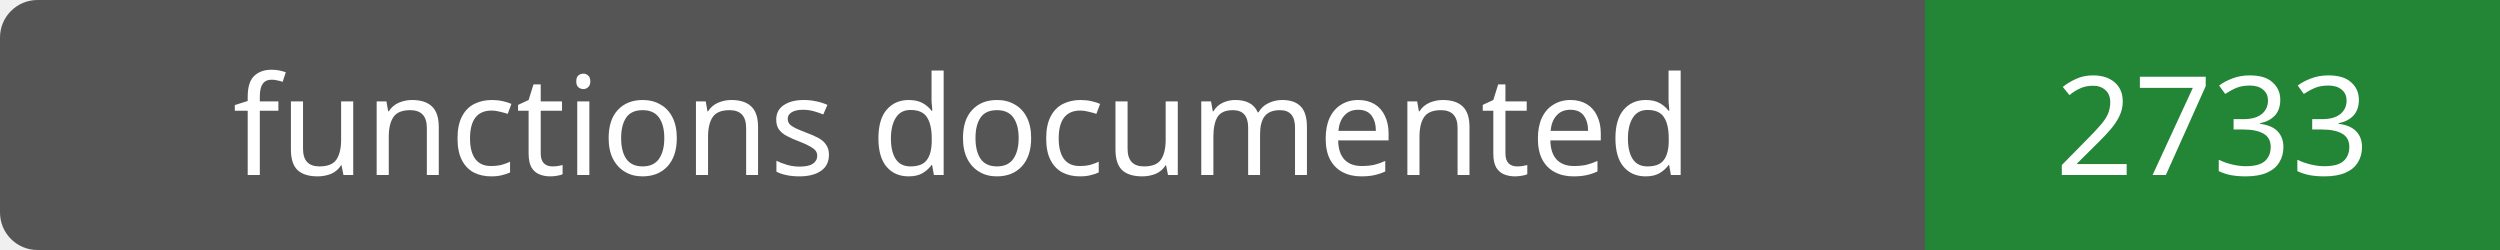
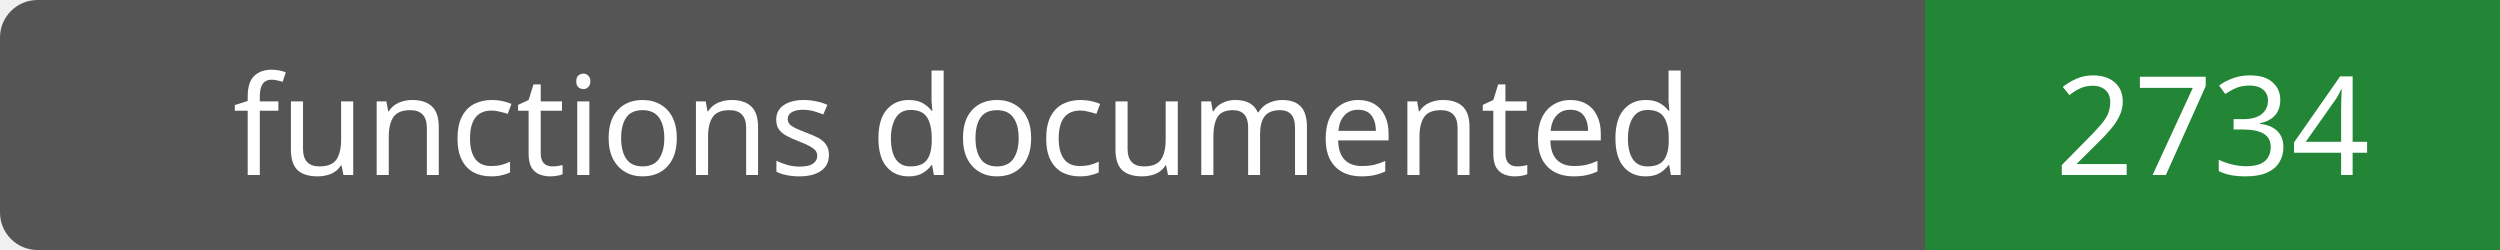
- <svg xmlns="http://www.w3.org/2000/svg" width="200" height="20" role="img" aria-label="functions documented: 2733">
+ <svg xmlns="http://www.w3.org/2000/svg" width="200" height="20" role="img" aria-label="functions documented: 2734">
  <rect width="200" height="20" rx="3" fill="#555" />
  <path fill="#238636" d="M154 0h46v20H154z" />
  <g fill="#fff" text-anchor="middle" font-family="Verdana,sans-serif" font-size="11">
    <text x="77.0" y="14">functions documented</text>
-     <text x="177.0" y="14">2733</text>
+     <text x="177.0" y="14">2734</text>
  </g>
</svg>
